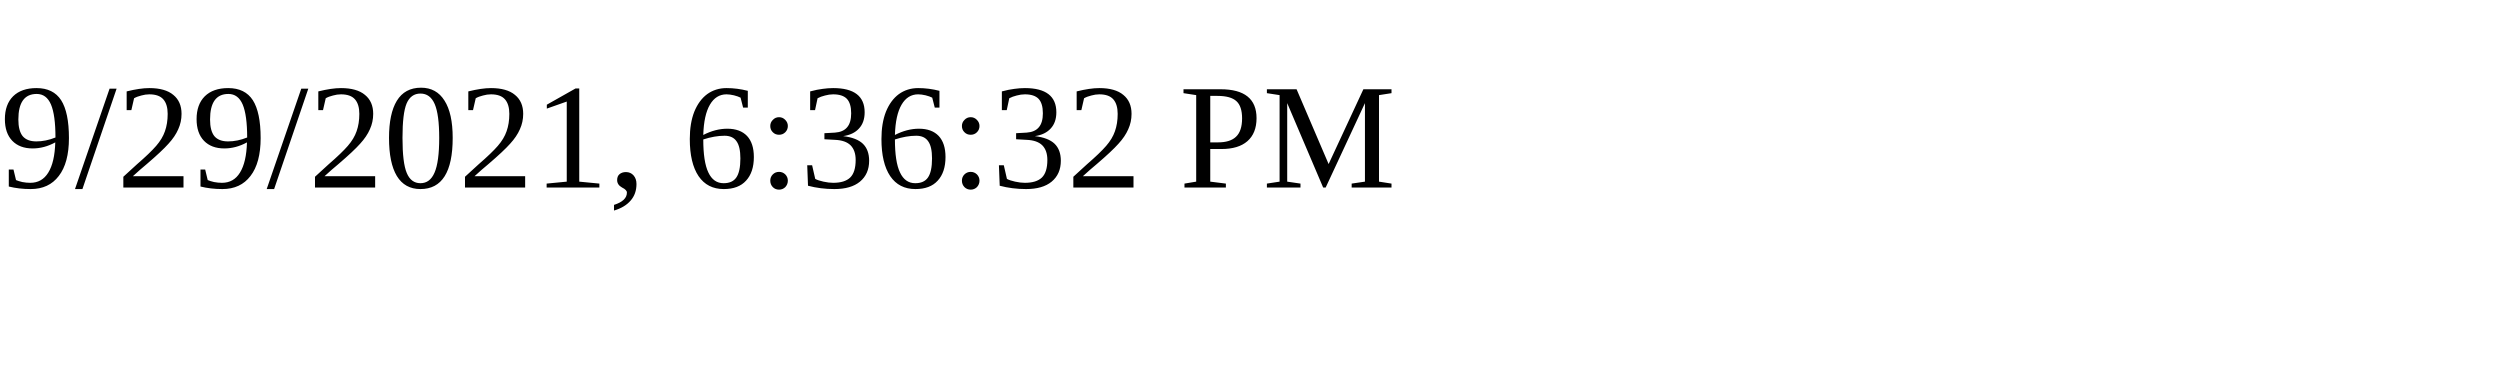
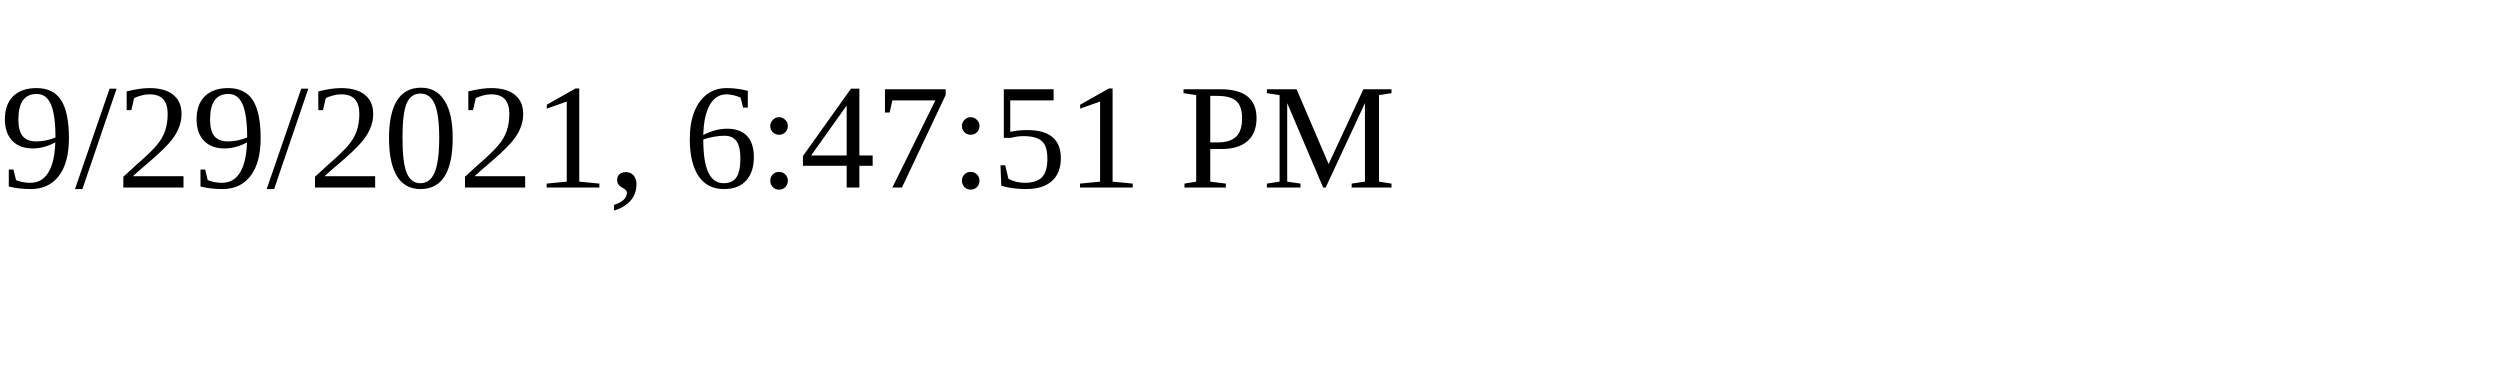
<svg xmlns="http://www.w3.org/2000/svg" height="30" width="200">
-   <text x="0" y="15">9/29/2021, 6:36:32 PM</text>
+   <text x="0" y="15">9/29/2021, 6:47:51 PM</text>
</svg>
